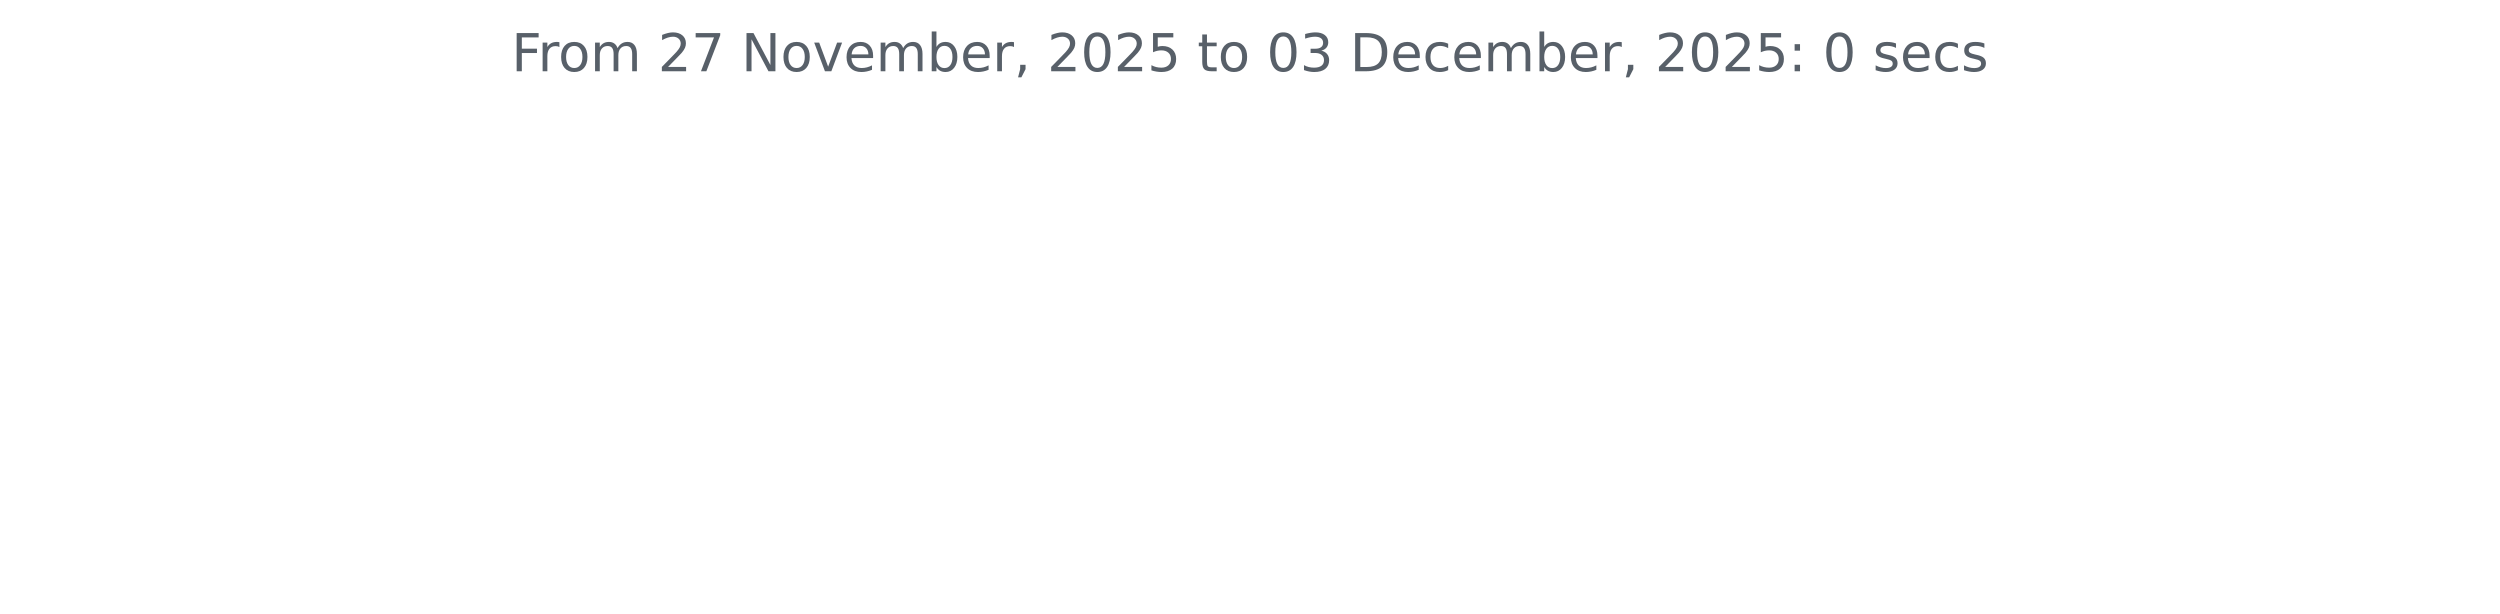
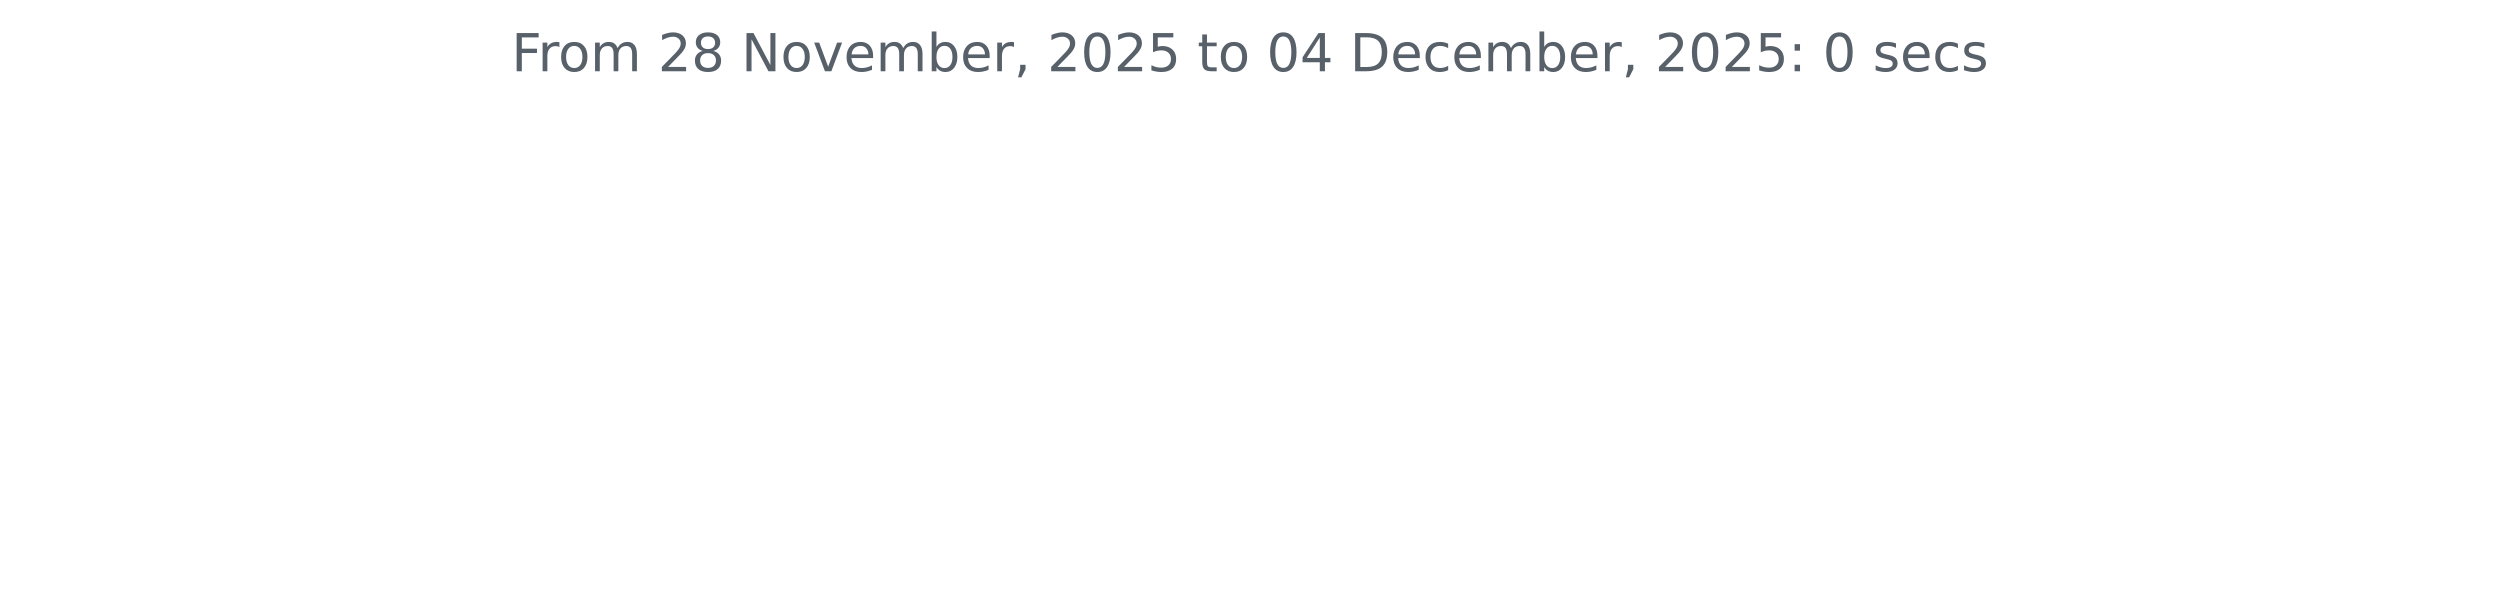
<svg xmlns="http://www.w3.org/2000/svg" xmlns:xlink="http://www.w3.org/1999/xlink" width="572.4pt" height="140.398pt" viewBox="0 0 572.4 140.398" version="1.1">
  <defs>
    <style type="text/css">*{stroke-linejoin: round; stroke-linecap: butt}</style>
  </defs>
  <g id="figure_1">
    <g id="patch_1">
      <path d="M 0 140.398  L 572.4 140.398  L 572.4 0  L 0 0  L 0 140.398  z " style="fill: none" />
    </g>
    <g id="axes_1">
      <g id="matplotlib.axis_1" />
      <g id="matplotlib.axis_2" />
      <g id="text_1">
        <g style="fill: #586069" transform="translate(117.1172 16.31812) scale(0.12 -0.12)">
          <defs>
            <path id="DejaVuSans-46" d="M 628 4666  L 3309 4666  L 3309 4134  L 1259 4134  L 1259 2759  L 3109 2759  L 3109 2228  L 1259 2228  L 1259 0  L 628 0  L 628 4666  z " transform="scale(0.015625)" />
            <path id="DejaVuSans-72" d="M 2631 2963  Q 2534 3019 2420 3045  Q 2306 3072 2169 3072  Q 1681 3072 1420 2755  Q 1159 2438 1159 1844  L 1159 0  L 581 0  L 581 3500  L 1159 3500  L 1159 2956  Q 1341 3275 1631 3429  Q 1922 3584 2338 3584  Q 2397 3584 2469 3576  Q 2541 3569 2628 3553  L 2631 2963  z " transform="scale(0.015625)" />
            <path id="DejaVuSans-6f" d="M 1959 3097  Q 1497 3097 1228 2736  Q 959 2375 959 1747  Q 959 1119 1226 758  Q 1494 397 1959 397  Q 2419 397 2687 759  Q 2956 1122 2956 1747  Q 2956 2369 2687 2733  Q 2419 3097 1959 3097  z M 1959 3584  Q 2709 3584 3137 3096  Q 3566 2609 3566 1747  Q 3566 888 3137 398  Q 2709 -91 1959 -91  Q 1206 -91 779 398  Q 353 888 353 1747  Q 353 2609 779 3096  Q 1206 3584 1959 3584  z " transform="scale(0.015625)" />
            <path id="DejaVuSans-6d" d="M 3328 2828  Q 3544 3216 3844 3400  Q 4144 3584 4550 3584  Q 5097 3584 5394 3201  Q 5691 2819 5691 2113  L 5691 0  L 5113 0  L 5113 2094  Q 5113 2597 4934 2840  Q 4756 3084 4391 3084  Q 3944 3084 3684 2787  Q 3425 2491 3425 1978  L 3425 0  L 2847 0  L 2847 2094  Q 2847 2600 2669 2842  Q 2491 3084 2119 3084  Q 1678 3084 1418 2786  Q 1159 2488 1159 1978  L 1159 0  L 581 0  L 581 3500  L 1159 3500  L 1159 2956  Q 1356 3278 1631 3431  Q 1906 3584 2284 3584  Q 2666 3584 2933 3390  Q 3200 3197 3328 2828  z " transform="scale(0.015625)" />
            <path id="DejaVuSans-20" transform="scale(0.015625)" />
            <path id="DejaVuSans-32" d="M 1228 531  L 3431 531  L 3431 0  L 469 0  L 469 531  Q 828 903 1448 1529  Q 2069 2156 2228 2338  Q 2531 2678 2651 2914  Q 2772 3150 2772 3378  Q 2772 3750 2511 3984  Q 2250 4219 1831 4219  Q 1534 4219 1204 4116  Q 875 4013 500 3803  L 500 4441  Q 881 4594 1212 4672  Q 1544 4750 1819 4750  Q 2544 4750 2975 4387  Q 3406 4025 3406 3419  Q 3406 3131 3298 2873  Q 3191 2616 2906 2266  Q 2828 2175 2409 1742  Q 1991 1309 1228 531  z " transform="scale(0.015625)" />
-             <path id="DejaVuSans-37" d="M 525 4666  L 3525 4666  L 3525 4397  L 1831 0  L 1172 0  L 2766 4134  L 525 4134  L 525 4666  z " transform="scale(0.015625)" />
+             <path id="DejaVuSans-38" d="M 2034 2216  Q 1584 2216 1326 1975  Q 1069 1734 1069 1313  Q 1069 891 1326 650  Q 1584 409 2034 409  Q 2484 409 2743 651  Q 3003 894 3003 1313  Q 3003 1734 2745 1975  Q 2488 2216 2034 2216  z M 1403 2484  Q 997 2584 770 2862  Q 544 3141 544 3541  Q 544 4100 942 4425  Q 1341 4750 2034 4750  Q 2731 4750 3128 4425  Q 3525 4100 3525 3541  Q 3525 3141 3298 2862  Q 3072 2584 2669 2484  Q 3125 2378 3379 2068  Q 3634 1759 3634 1313  Q 3634 634 3220 271  Q 2806 -91 2034 -91  Q 1263 -91 848 271  Q 434 634 434 1313  Q 434 1759 690 2068  Q 947 2378 1403 2484  z M 1172 3481  Q 1172 3119 1398 2916  Q 1625 2713 2034 2713  Q 2441 2713 2670 2916  Q 2900 3119 2900 3481  Q 2900 3844 2670 4047  Q 2441 4250 2034 4250  Q 1625 4250 1398 4047  Q 1172 3844 1172 3481  z " transform="scale(0.015625)" />
            <path id="DejaVuSans-4e" d="M 628 4666  L 1478 4666  L 3547 763  L 3547 4666  L 4159 4666  L 4159 0  L 3309 0  L 1241 3903  L 1241 0  L 628 0  L 628 4666  z " transform="scale(0.015625)" />
            <path id="DejaVuSans-76" d="M 191 3500  L 800 3500  L 1894 563  L 2988 3500  L 3597 3500  L 2284 0  L 1503 0  L 191 3500  z " transform="scale(0.015625)" />
            <path id="DejaVuSans-65" d="M 3597 1894  L 3597 1613  L 953 1613  Q 991 1019 1311 708  Q 1631 397 2203 397  Q 2534 397 2845 478  Q 3156 559 3463 722  L 3463 178  Q 3153 47 2828 -22  Q 2503 -91 2169 -91  Q 1331 -91 842 396  Q 353 884 353 1716  Q 353 2575 817 3079  Q 1281 3584 2069 3584  Q 2775 3584 3186 3129  Q 3597 2675 3597 1894  z M 3022 2063  Q 3016 2534 2758 2815  Q 2500 3097 2075 3097  Q 1594 3097 1305 2825  Q 1016 2553 972 2059  L 3022 2063  z " transform="scale(0.015625)" />
            <path id="DejaVuSans-62" d="M 3116 1747  Q 3116 2381 2855 2742  Q 2594 3103 2138 3103  Q 1681 3103 1420 2742  Q 1159 2381 1159 1747  Q 1159 1113 1420 752  Q 1681 391 2138 391  Q 2594 391 2855 752  Q 3116 1113 3116 1747  z M 1159 2969  Q 1341 3281 1617 3432  Q 1894 3584 2278 3584  Q 2916 3584 3314 3078  Q 3713 2572 3713 1747  Q 3713 922 3314 415  Q 2916 -91 2278 -91  Q 1894 -91 1617 61  Q 1341 213 1159 525  L 1159 0  L 581 0  L 581 4863  L 1159 4863  L 1159 2969  z " transform="scale(0.015625)" />
            <path id="DejaVuSans-2c" d="M 750 794  L 1409 794  L 1409 256  L 897 -744  L 494 -744  L 750 256  L 750 794  z " transform="scale(0.015625)" />
            <path id="DejaVuSans-30" d="M 2034 4250  Q 1547 4250 1301 3770  Q 1056 3291 1056 2328  Q 1056 1369 1301 889  Q 1547 409 2034 409  Q 2525 409 2770 889  Q 3016 1369 3016 2328  Q 3016 3291 2770 3770  Q 2525 4250 2034 4250  z M 2034 4750  Q 2819 4750 3233 4129  Q 3647 3509 3647 2328  Q 3647 1150 3233 529  Q 2819 -91 2034 -91  Q 1250 -91 836 529  Q 422 1150 422 2328  Q 422 3509 836 4129  Q 1250 4750 2034 4750  z " transform="scale(0.015625)" />
            <path id="DejaVuSans-35" d="M 691 4666  L 3169 4666  L 3169 4134  L 1269 4134  L 1269 2991  Q 1406 3038 1543 3061  Q 1681 3084 1819 3084  Q 2600 3084 3056 2656  Q 3513 2228 3513 1497  Q 3513 744 3044 326  Q 2575 -91 1722 -91  Q 1428 -91 1123 -41  Q 819 9 494 109  L 494 744  Q 775 591 1075 516  Q 1375 441 1709 441  Q 2250 441 2565 725  Q 2881 1009 2881 1497  Q 2881 1984 2565 2268  Q 2250 2553 1709 2553  Q 1456 2553 1204 2497  Q 953 2441 691 2322  L 691 4666  z " transform="scale(0.015625)" />
            <path id="DejaVuSans-74" d="M 1172 4494  L 1172 3500  L 2356 3500  L 2356 3053  L 1172 3053  L 1172 1153  Q 1172 725 1289 603  Q 1406 481 1766 481  L 2356 481  L 2356 0  L 1766 0  Q 1100 0 847 248  Q 594 497 594 1153  L 594 3053  L 172 3053  L 172 3500  L 594 3500  L 594 4494  L 1172 4494  z " transform="scale(0.015625)" />
-             <path id="DejaVuSans-33" d="M 2597 2516  Q 3050 2419 3304 2112  Q 3559 1806 3559 1356  Q 3559 666 3084 287  Q 2609 -91 1734 -91  Q 1441 -91 1130 -33  Q 819 25 488 141  L 488 750  Q 750 597 1062 519  Q 1375 441 1716 441  Q 2309 441 2620 675  Q 2931 909 2931 1356  Q 2931 1769 2642 2001  Q 2353 2234 1838 2234  L 1294 2234  L 1294 2753  L 1863 2753  Q 2328 2753 2575 2939  Q 2822 3125 2822 3475  Q 2822 3834 2567 4026  Q 2313 4219 1838 4219  Q 1578 4219 1281 4162  Q 984 4106 628 3988  L 628 4550  Q 988 4650 1302 4700  Q 1616 4750 1894 4750  Q 2613 4750 3031 4423  Q 3450 4097 3450 3541  Q 3450 3153 3228 2886  Q 3006 2619 2597 2516  z " transform="scale(0.015625)" />
+             <path id="DejaVuSans-34" d="M 2419 4116  L 825 1625  L 2419 1625  L 2419 4116  z M 2253 4666  L 3047 4666  L 3047 1625  L 3713 1625  L 3713 1100  L 3047 1100  L 3047 0  L 2419 0  L 2419 1100  L 313 1100  L 313 1709  L 2253 4666  z " transform="scale(0.015625)" />
            <path id="DejaVuSans-44" d="M 1259 4147  L 1259 519  L 2022 519  Q 2988 519 3436 956  Q 3884 1394 3884 2338  Q 3884 3275 3436 3711  Q 2988 4147 2022 4147  L 1259 4147  z M 628 4666  L 1925 4666  Q 3281 4666 3915 4102  Q 4550 3538 4550 2338  Q 4550 1131 3912 565  Q 3275 0 1925 0  L 628 0  L 628 4666  z " transform="scale(0.015625)" />
            <path id="DejaVuSans-63" d="M 3122 3366  L 3122 2828  Q 2878 2963 2633 3030  Q 2388 3097 2138 3097  Q 1578 3097 1268 2742  Q 959 2388 959 1747  Q 959 1106 1268 751  Q 1578 397 2138 397  Q 2388 397 2633 464  Q 2878 531 3122 666  L 3122 134  Q 2881 22 2623 -34  Q 2366 -91 2075 -91  Q 1284 -91 818 406  Q 353 903 353 1747  Q 353 2603 823 3093  Q 1294 3584 2113 3584  Q 2378 3584 2631 3529  Q 2884 3475 3122 3366  z " transform="scale(0.015625)" />
            <path id="DejaVuSans-3a" d="M 750 794  L 1409 794  L 1409 0  L 750 0  L 750 794  z M 750 3309  L 1409 3309  L 1409 2516  L 750 2516  L 750 3309  z " transform="scale(0.015625)" />
            <path id="DejaVuSans-73" d="M 2834 3397  L 2834 2853  Q 2591 2978 2328 3040  Q 2066 3103 1784 3103  Q 1356 3103 1142 2972  Q 928 2841 928 2578  Q 928 2378 1081 2264  Q 1234 2150 1697 2047  L 1894 2003  Q 2506 1872 2764 1633  Q 3022 1394 3022 966  Q 3022 478 2636 193  Q 2250 -91 1575 -91  Q 1294 -91 989 -36  Q 684 19 347 128  L 347 722  Q 666 556 975 473  Q 1284 391 1588 391  Q 1994 391 2212 530  Q 2431 669 2431 922  Q 2431 1156 2273 1281  Q 2116 1406 1581 1522  L 1381 1569  Q 847 1681 609 1914  Q 372 2147 372 2553  Q 372 3047 722 3315  Q 1072 3584 1716 3584  Q 2034 3584 2315 3537  Q 2597 3491 2834 3397  z " transform="scale(0.015625)" />
          </defs>
          <use xlink:href="#DejaVuSans-46" />
          <use xlink:href="#DejaVuSans-72" x="50.27" />
          <use xlink:href="#DejaVuSans-6f" x="89.133" />
          <use xlink:href="#DejaVuSans-6d" x="150.314" />
          <use xlink:href="#DejaVuSans-20" x="247.727" />
          <use xlink:href="#DejaVuSans-32" x="279.514" />
-           <use xlink:href="#DejaVuSans-37" x="343.137" />
+           <use xlink:href="#DejaVuSans-38" x="343.137" />
          <use xlink:href="#DejaVuSans-20" x="406.76" />
          <use xlink:href="#DejaVuSans-4e" x="438.547" />
          <use xlink:href="#DejaVuSans-6f" x="513.352" />
          <use xlink:href="#DejaVuSans-76" x="574.533" />
          <use xlink:href="#DejaVuSans-65" x="633.713" />
          <use xlink:href="#DejaVuSans-6d" x="695.236" />
          <use xlink:href="#DejaVuSans-62" x="792.648" />
          <use xlink:href="#DejaVuSans-65" x="856.125" />
          <use xlink:href="#DejaVuSans-72" x="917.648" />
          <use xlink:href="#DejaVuSans-2c" x="958.762" />
          <use xlink:href="#DejaVuSans-20" x="990.549" />
          <use xlink:href="#DejaVuSans-32" x="1022.336" />
          <use xlink:href="#DejaVuSans-30" x="1085.959" />
          <use xlink:href="#DejaVuSans-32" x="1149.582" />
          <use xlink:href="#DejaVuSans-35" x="1213.205" />
          <use xlink:href="#DejaVuSans-20" x="1276.828" />
          <use xlink:href="#DejaVuSans-74" x="1308.615" />
          <use xlink:href="#DejaVuSans-6f" x="1347.824" />
          <use xlink:href="#DejaVuSans-20" x="1409.006" />
          <use xlink:href="#DejaVuSans-30" x="1440.793" />
-           <use xlink:href="#DejaVuSans-33" x="1504.416" />
+           <use xlink:href="#DejaVuSans-34" x="1504.416" />
          <use xlink:href="#DejaVuSans-20" x="1568.039" />
          <use xlink:href="#DejaVuSans-44" x="1599.826" />
          <use xlink:href="#DejaVuSans-65" x="1676.828" />
          <use xlink:href="#DejaVuSans-63" x="1738.352" />
          <use xlink:href="#DejaVuSans-65" x="1793.332" />
          <use xlink:href="#DejaVuSans-6d" x="1854.855" />
          <use xlink:href="#DejaVuSans-62" x="1952.268" />
          <use xlink:href="#DejaVuSans-65" x="2015.744" />
          <use xlink:href="#DejaVuSans-72" x="2077.268" />
          <use xlink:href="#DejaVuSans-2c" x="2118.381" />
          <use xlink:href="#DejaVuSans-20" x="2150.168" />
          <use xlink:href="#DejaVuSans-32" x="2181.955" />
          <use xlink:href="#DejaVuSans-30" x="2245.578" />
          <use xlink:href="#DejaVuSans-32" x="2309.201" />
          <use xlink:href="#DejaVuSans-35" x="2372.824" />
          <use xlink:href="#DejaVuSans-3a" x="2436.447" />
          <use xlink:href="#DejaVuSans-20" x="2470.139" />
          <use xlink:href="#DejaVuSans-30" x="2501.926" />
          <use xlink:href="#DejaVuSans-20" x="2565.549" />
          <use xlink:href="#DejaVuSans-73" x="2597.336" />
          <use xlink:href="#DejaVuSans-65" x="2649.436" />
          <use xlink:href="#DejaVuSans-63" x="2710.959" />
          <use xlink:href="#DejaVuSans-73" x="2765.939" />
        </g>
      </g>
    </g>
  </g>
</svg>
